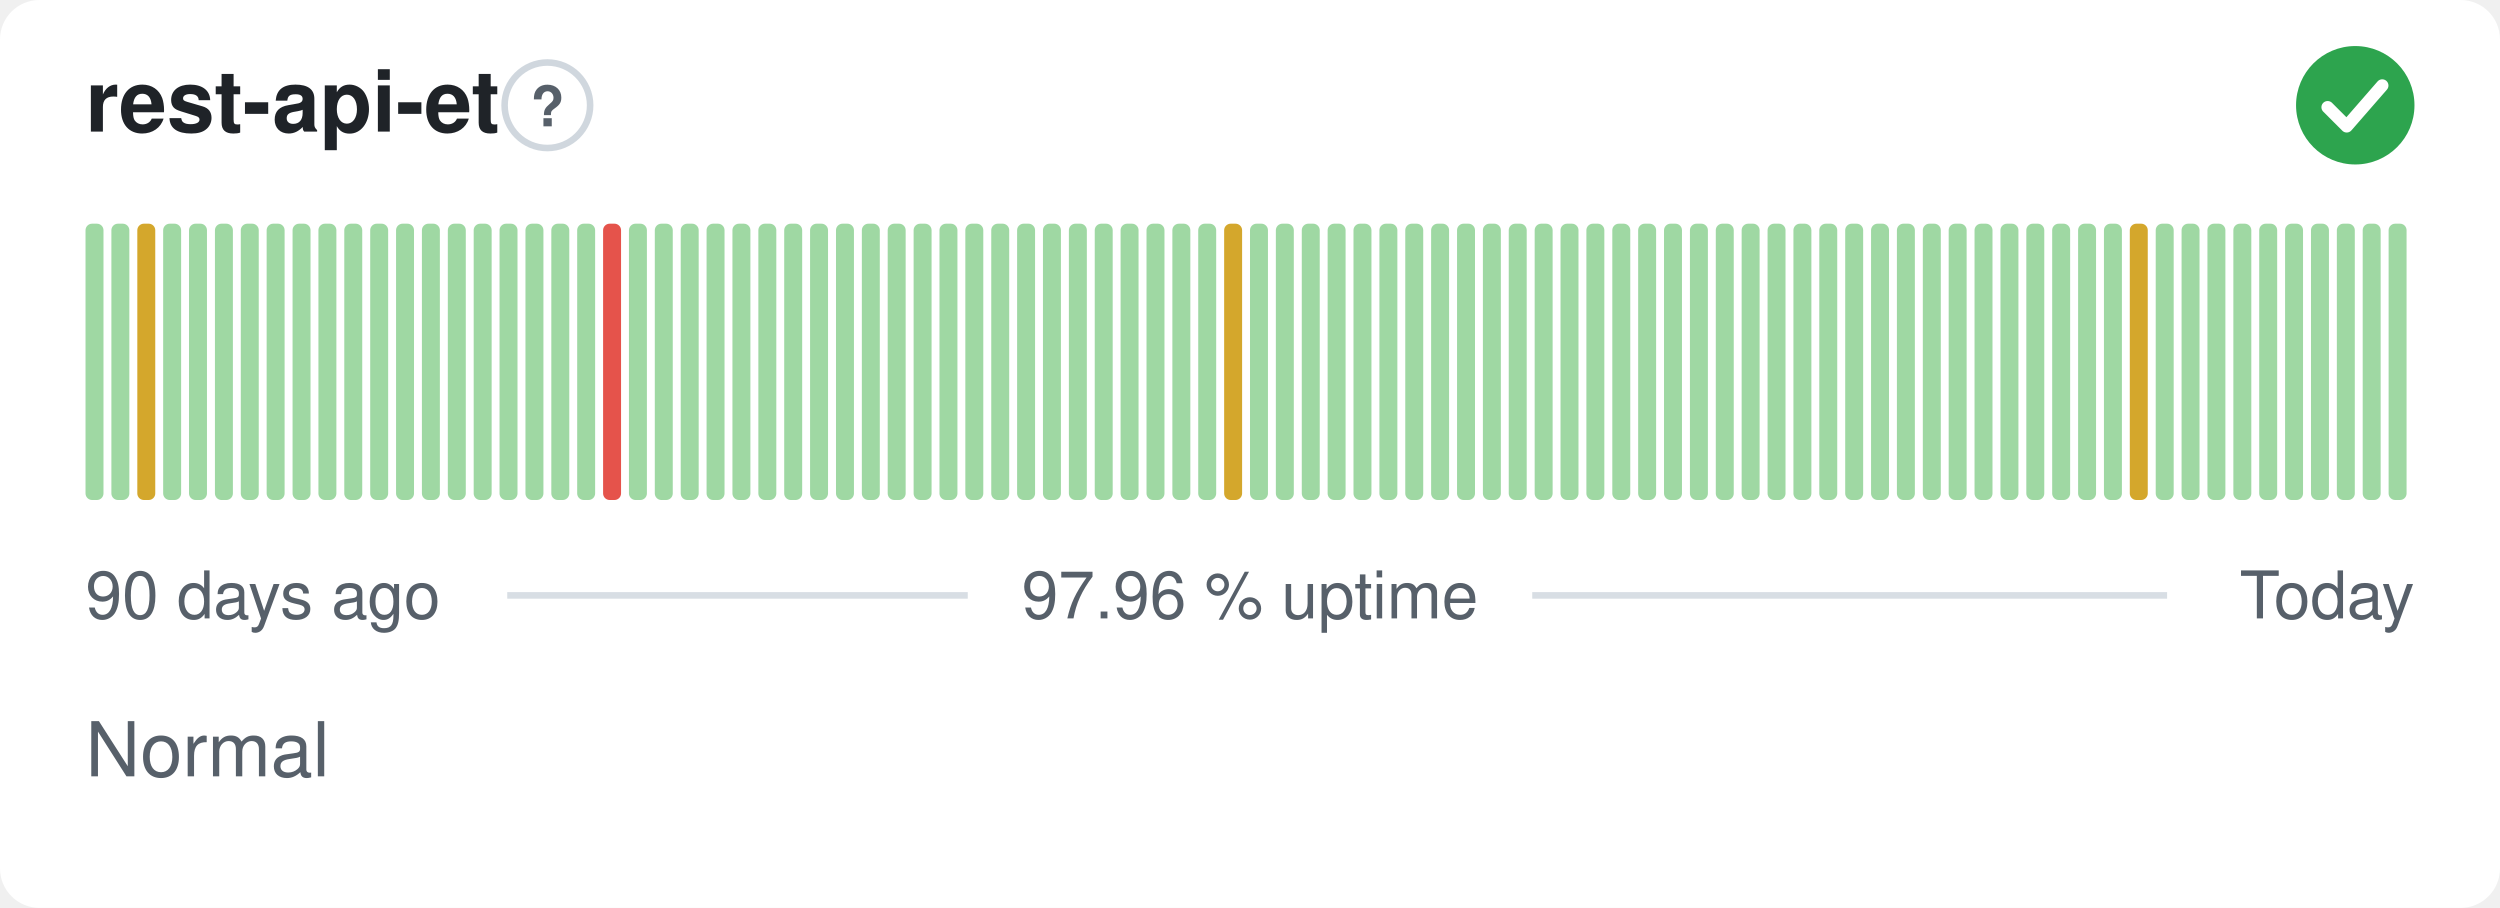
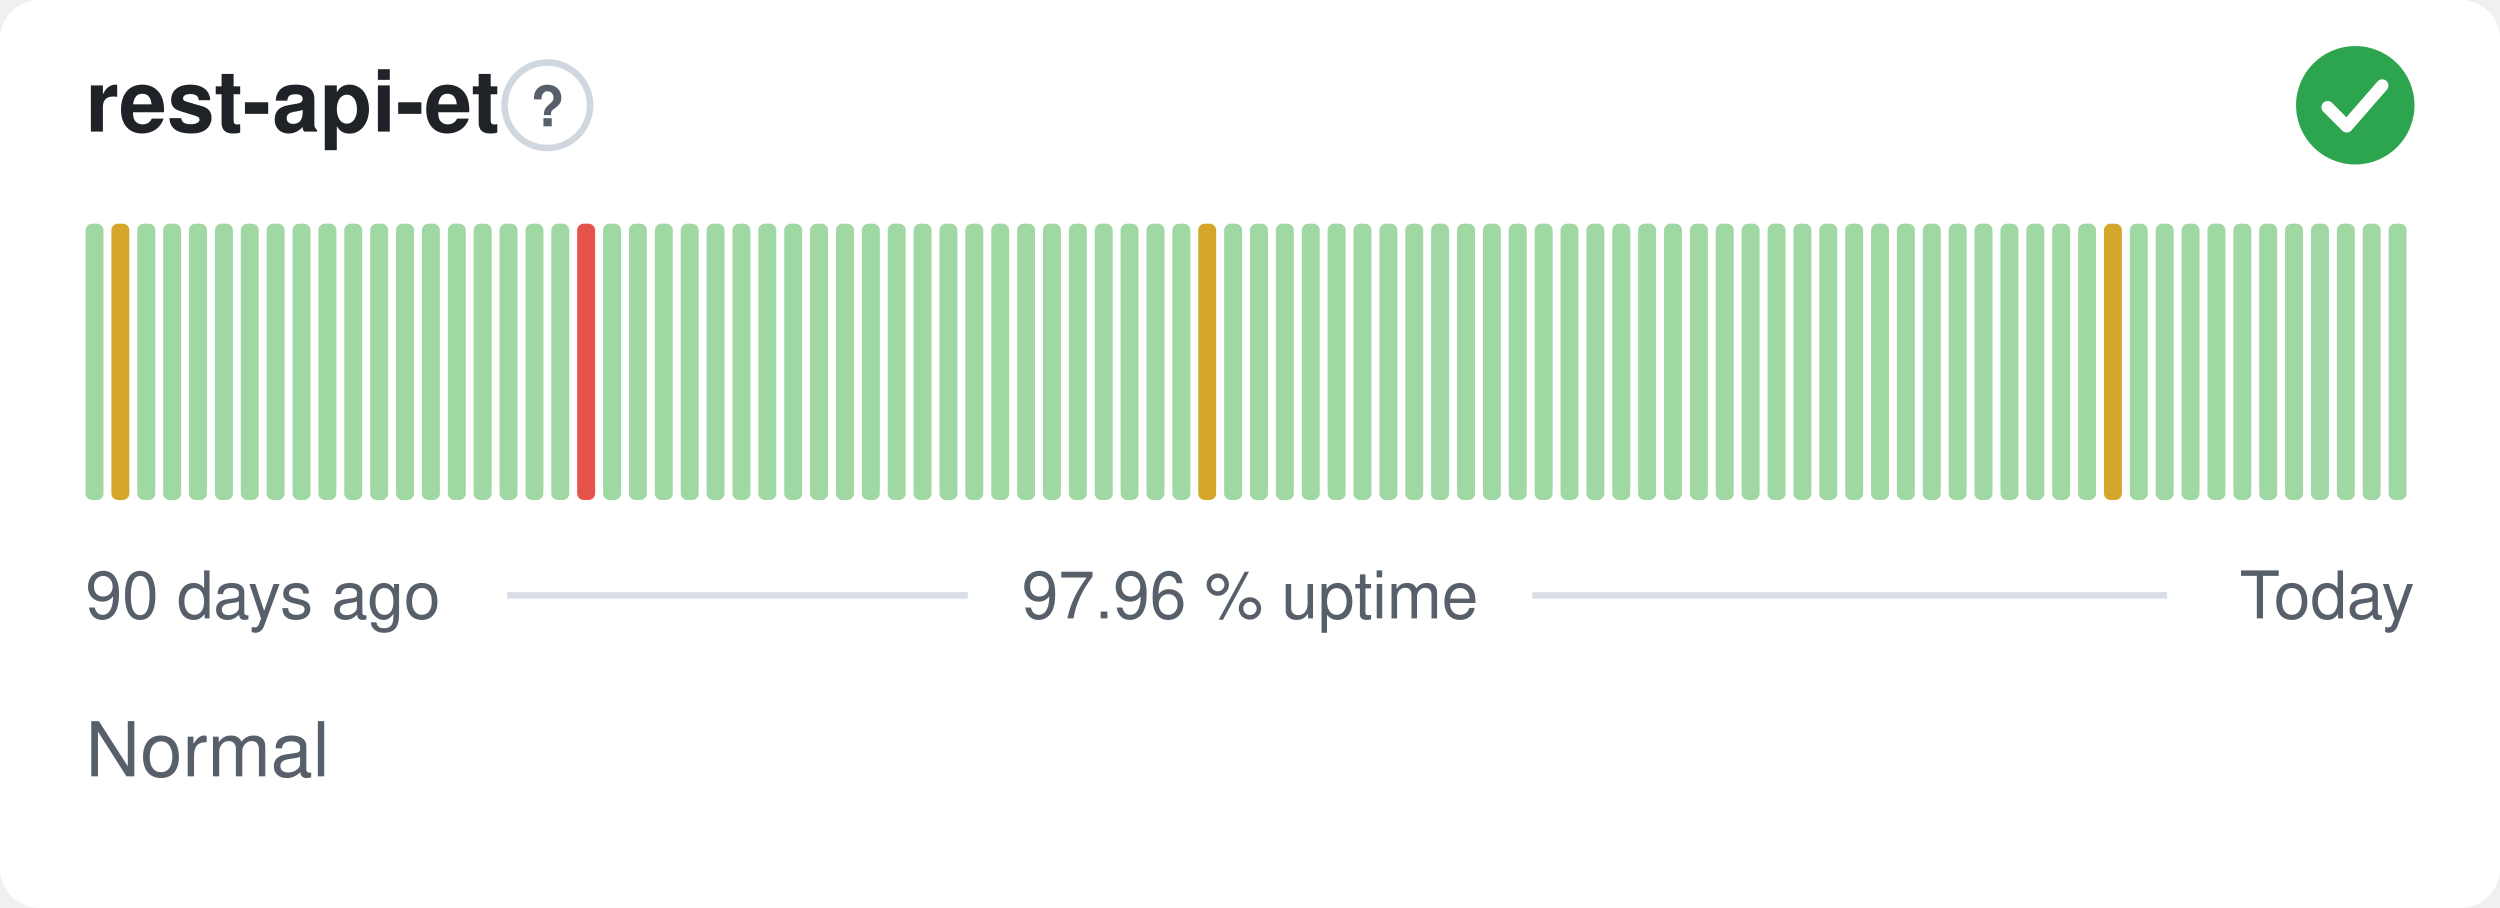
<svg xmlns="http://www.w3.org/2000/svg" width="380" height="138" viewBox="0 0 380 138" role="img" aria-label="rest-api-et: Normal, 97.96 % uptime over the last 90 days" font-family="-apple-system,BlinkMacSystemFont,'Segoe UI',Helvetica,Arial,sans-serif">
  <style>
    @media (prefers-color-scheme: dark) {
      .bg { fill: #0d1117 }
      .title { fill: #e6edf3 }
      .muted { fill: #8b949e }
      .hint { stroke: #30363d }
      .rule { stroke: #30363d }
      .nodata { fill: #21262d }
    }
  </style>
  <rect class="bg" width="380" height="138" rx="6" fill="#ffffff" />
  <text class="title" x="13" y="20" font-size="13" font-weight="600" fill="#1f2328">rest-api-et</text>
  <circle class="hint" cx="83.2" cy="16" r="6.5" fill="none" stroke="#d0d7de" stroke-width="1" />
  <text class="muted" x="83.2" y="19.2" text-anchor="middle" font-size="8.5" font-weight="700" fill="#57606a">?</text>
  <circle cx="358" cy="16" r="9" fill="#2da44e" />
  <path d="M353.80 16.30l2.90 2.90 5.40 -6.20" fill="none" stroke="#fff" stroke-width="1.89" stroke-linecap="round" stroke-linejoin="round" />
  <rect x="13.00" y="34.00" width="2.73" height="42.00" rx="1" fill="#9fd8a3" />
-   <rect x="16.93" y="34.00" width="2.73" height="42.00" rx="1" fill="#9fd8a3" />
-   <rect x="20.87" y="34.00" width="2.73" height="42.00" rx="1" fill="#d4a72c" />
+   <rect x="16.93" y="34.00" width="2.73" height="42.00" rx="1" fill="#d4a72c" />
+   <rect x="20.87" y="34.00" width="2.73" height="42.00" rx="1" fill="#9fd8a3" />
  <rect x="24.80" y="34.00" width="2.73" height="42.00" rx="1" fill="#9fd8a3" />
  <rect x="28.73" y="34.00" width="2.73" height="42.00" rx="1" fill="#9fd8a3" />
  <rect x="32.67" y="34.00" width="2.73" height="42.00" rx="1" fill="#9fd8a3" />
  <rect x="36.60" y="34.00" width="2.73" height="42.00" rx="1" fill="#9fd8a3" />
  <rect x="40.53" y="34.00" width="2.73" height="42.00" rx="1" fill="#9fd8a3" />
  <rect x="44.47" y="34.00" width="2.73" height="42.00" rx="1" fill="#9fd8a3" />
  <rect x="48.40" y="34.00" width="2.73" height="42.00" rx="1" fill="#9fd8a3" />
  <rect x="52.33" y="34.00" width="2.73" height="42.00" rx="1" fill="#9fd8a3" />
  <rect x="56.27" y="34.00" width="2.73" height="42.00" rx="1" fill="#9fd8a3" />
  <rect x="60.20" y="34.00" width="2.73" height="42.00" rx="1" fill="#9fd8a3" />
  <rect x="64.13" y="34.00" width="2.73" height="42.00" rx="1" fill="#9fd8a3" />
  <rect x="68.07" y="34.00" width="2.73" height="42.00" rx="1" fill="#9fd8a3" />
  <rect x="72.00" y="34.00" width="2.73" height="42.00" rx="1" fill="#9fd8a3" />
  <rect x="75.93" y="34.00" width="2.73" height="42.00" rx="1" fill="#9fd8a3" />
  <rect x="79.87" y="34.00" width="2.73" height="42.00" rx="1" fill="#9fd8a3" />
  <rect x="83.80" y="34.00" width="2.73" height="42.00" rx="1" fill="#9fd8a3" />
-   <rect x="87.73" y="34.00" width="2.73" height="42.00" rx="1" fill="#9fd8a3" />
-   <rect x="91.67" y="34.00" width="2.73" height="42.00" rx="1" fill="#e5534b" />
+   <rect x="87.73" y="34.00" width="2.73" height="42.00" rx="1" fill="#e5534b" />
+   <rect x="91.67" y="34.00" width="2.73" height="42.00" rx="1" fill="#9fd8a3" />
  <rect x="95.60" y="34.00" width="2.73" height="42.00" rx="1" fill="#9fd8a3" />
  <rect x="99.53" y="34.00" width="2.73" height="42.00" rx="1" fill="#9fd8a3" />
  <rect x="103.47" y="34.00" width="2.73" height="42.00" rx="1" fill="#9fd8a3" />
  <rect x="107.40" y="34.00" width="2.73" height="42.00" rx="1" fill="#9fd8a3" />
  <rect x="111.33" y="34.00" width="2.73" height="42.00" rx="1" fill="#9fd8a3" />
  <rect x="115.27" y="34.00" width="2.73" height="42.00" rx="1" fill="#9fd8a3" />
  <rect x="119.20" y="34.00" width="2.73" height="42.00" rx="1" fill="#9fd8a3" />
  <rect x="123.13" y="34.00" width="2.73" height="42.00" rx="1" fill="#9fd8a3" />
  <rect x="127.07" y="34.00" width="2.73" height="42.00" rx="1" fill="#9fd8a3" />
  <rect x="131.00" y="34.00" width="2.73" height="42.00" rx="1" fill="#9fd8a3" />
  <rect x="134.93" y="34.00" width="2.73" height="42.00" rx="1" fill="#9fd8a3" />
  <rect x="138.87" y="34.00" width="2.73" height="42.00" rx="1" fill="#9fd8a3" />
  <rect x="142.80" y="34.00" width="2.73" height="42.00" rx="1" fill="#9fd8a3" />
  <rect x="146.73" y="34.00" width="2.73" height="42.00" rx="1" fill="#9fd8a3" />
  <rect x="150.67" y="34.00" width="2.73" height="42.00" rx="1" fill="#9fd8a3" />
  <rect x="154.60" y="34.00" width="2.73" height="42.00" rx="1" fill="#9fd8a3" />
  <rect x="158.53" y="34.00" width="2.73" height="42.00" rx="1" fill="#9fd8a3" />
  <rect x="162.47" y="34.00" width="2.73" height="42.00" rx="1" fill="#9fd8a3" />
  <rect x="166.40" y="34.00" width="2.73" height="42.00" rx="1" fill="#9fd8a3" />
  <rect x="170.33" y="34.00" width="2.73" height="42.00" rx="1" fill="#9fd8a3" />
  <rect x="174.27" y="34.00" width="2.73" height="42.00" rx="1" fill="#9fd8a3" />
  <rect x="178.20" y="34.00" width="2.73" height="42.00" rx="1" fill="#9fd8a3" />
-   <rect x="182.13" y="34.00" width="2.73" height="42.00" rx="1" fill="#9fd8a3" />
-   <rect x="186.07" y="34.00" width="2.73" height="42.00" rx="1" fill="#d4a72c" />
+   <rect x="182.13" y="34.00" width="2.73" height="42.00" rx="1" fill="#d4a72c" />
+   <rect x="186.07" y="34.00" width="2.73" height="42.00" rx="1" fill="#9fd8a3" />
  <rect x="190.00" y="34.00" width="2.73" height="42.00" rx="1" fill="#9fd8a3" />
  <rect x="193.93" y="34.00" width="2.73" height="42.00" rx="1" fill="#9fd8a3" />
  <rect x="197.87" y="34.00" width="2.73" height="42.00" rx="1" fill="#9fd8a3" />
  <rect x="201.80" y="34.00" width="2.73" height="42.00" rx="1" fill="#9fd8a3" />
  <rect x="205.73" y="34.00" width="2.73" height="42.00" rx="1" fill="#9fd8a3" />
  <rect x="209.67" y="34.00" width="2.73" height="42.00" rx="1" fill="#9fd8a3" />
  <rect x="213.60" y="34.00" width="2.73" height="42.00" rx="1" fill="#9fd8a3" />
  <rect x="217.53" y="34.00" width="2.73" height="42.00" rx="1" fill="#9fd8a3" />
  <rect x="221.47" y="34.00" width="2.73" height="42.00" rx="1" fill="#9fd8a3" />
  <rect x="225.40" y="34.00" width="2.73" height="42.00" rx="1" fill="#9fd8a3" />
  <rect x="229.33" y="34.00" width="2.73" height="42.00" rx="1" fill="#9fd8a3" />
  <rect x="233.27" y="34.00" width="2.73" height="42.00" rx="1" fill="#9fd8a3" />
  <rect x="237.20" y="34.00" width="2.73" height="42.00" rx="1" fill="#9fd8a3" />
  <rect x="241.13" y="34.00" width="2.73" height="42.00" rx="1" fill="#9fd8a3" />
  <rect x="245.07" y="34.00" width="2.73" height="42.00" rx="1" fill="#9fd8a3" />
  <rect x="249.00" y="34.00" width="2.73" height="42.00" rx="1" fill="#9fd8a3" />
  <rect x="252.93" y="34.00" width="2.73" height="42.00" rx="1" fill="#9fd8a3" />
  <rect x="256.87" y="34.00" width="2.73" height="42.00" rx="1" fill="#9fd8a3" />
  <rect x="260.80" y="34.00" width="2.73" height="42.00" rx="1" fill="#9fd8a3" />
  <rect x="264.73" y="34.00" width="2.73" height="42.00" rx="1" fill="#9fd8a3" />
  <rect x="268.67" y="34.00" width="2.73" height="42.00" rx="1" fill="#9fd8a3" />
  <rect x="272.60" y="34.00" width="2.73" height="42.00" rx="1" fill="#9fd8a3" />
  <rect x="276.53" y="34.00" width="2.73" height="42.00" rx="1" fill="#9fd8a3" />
  <rect x="280.47" y="34.00" width="2.73" height="42.00" rx="1" fill="#9fd8a3" />
  <rect x="284.40" y="34.00" width="2.73" height="42.00" rx="1" fill="#9fd8a3" />
  <rect x="288.33" y="34.00" width="2.73" height="42.00" rx="1" fill="#9fd8a3" />
  <rect x="292.27" y="34.00" width="2.73" height="42.00" rx="1" fill="#9fd8a3" />
  <rect x="296.20" y="34.00" width="2.73" height="42.00" rx="1" fill="#9fd8a3" />
  <rect x="300.13" y="34.00" width="2.73" height="42.00" rx="1" fill="#9fd8a3" />
  <rect x="304.07" y="34.00" width="2.73" height="42.00" rx="1" fill="#9fd8a3" />
  <rect x="308.00" y="34.00" width="2.73" height="42.00" rx="1" fill="#9fd8a3" />
  <rect x="311.93" y="34.00" width="2.73" height="42.00" rx="1" fill="#9fd8a3" />
  <rect x="315.87" y="34.00" width="2.73" height="42.00" rx="1" fill="#9fd8a3" />
-   <rect x="319.80" y="34.00" width="2.73" height="42.00" rx="1" fill="#9fd8a3" />
-   <rect x="323.73" y="34.00" width="2.73" height="42.00" rx="1" fill="#d4a72c" />
+   <rect x="319.80" y="34.00" width="2.73" height="42.00" rx="1" fill="#d4a72c" />
+   <rect x="323.73" y="34.00" width="2.73" height="42.00" rx="1" fill="#9fd8a3" />
  <rect x="327.67" y="34.00" width="2.73" height="42.00" rx="1" fill="#9fd8a3" />
  <rect x="331.60" y="34.00" width="2.73" height="42.00" rx="1" fill="#9fd8a3" />
  <rect x="335.53" y="34.00" width="2.73" height="42.00" rx="1" fill="#9fd8a3" />
  <rect x="339.47" y="34.00" width="2.73" height="42.00" rx="1" fill="#9fd8a3" />
  <rect x="343.40" y="34.00" width="2.73" height="42.00" rx="1" fill="#9fd8a3" />
  <rect x="347.33" y="34.00" width="2.73" height="42.00" rx="1" fill="#9fd8a3" />
  <rect x="351.27" y="34.00" width="2.73" height="42.00" rx="1" fill="#9fd8a3" />
  <rect x="355.20" y="34.00" width="2.73" height="42.00" rx="1" fill="#9fd8a3" />
  <rect x="359.13" y="34.00" width="2.73" height="42.00" rx="1" fill="#9fd8a3" />
  <rect x="363.07" y="34.00" width="2.73" height="42.00" rx="1" fill="#9fd8a3" />
  <text class="muted" x="13" y="94" font-size="10" fill="#57606a">90 days ago</text>
  <text class="muted" x="190" y="94" text-anchor="middle" font-size="10" fill="#57606a">97.96 % uptime</text>
  <text class="muted" x="367" y="94" text-anchor="end" font-size="10" fill="#57606a">Today</text>
  <line class="rule" x1="77.1" y1="90.5" x2="147.1" y2="90.5" stroke="#d8dee4" stroke-width="1" />
  <line class="rule" x1="232.9" y1="90.5" x2="329.4" y2="90.5" stroke="#d8dee4" stroke-width="1" />
  <text class="muted" x="13" y="118" font-size="11.5" fill="#57606a">Normal</text>
</svg>
